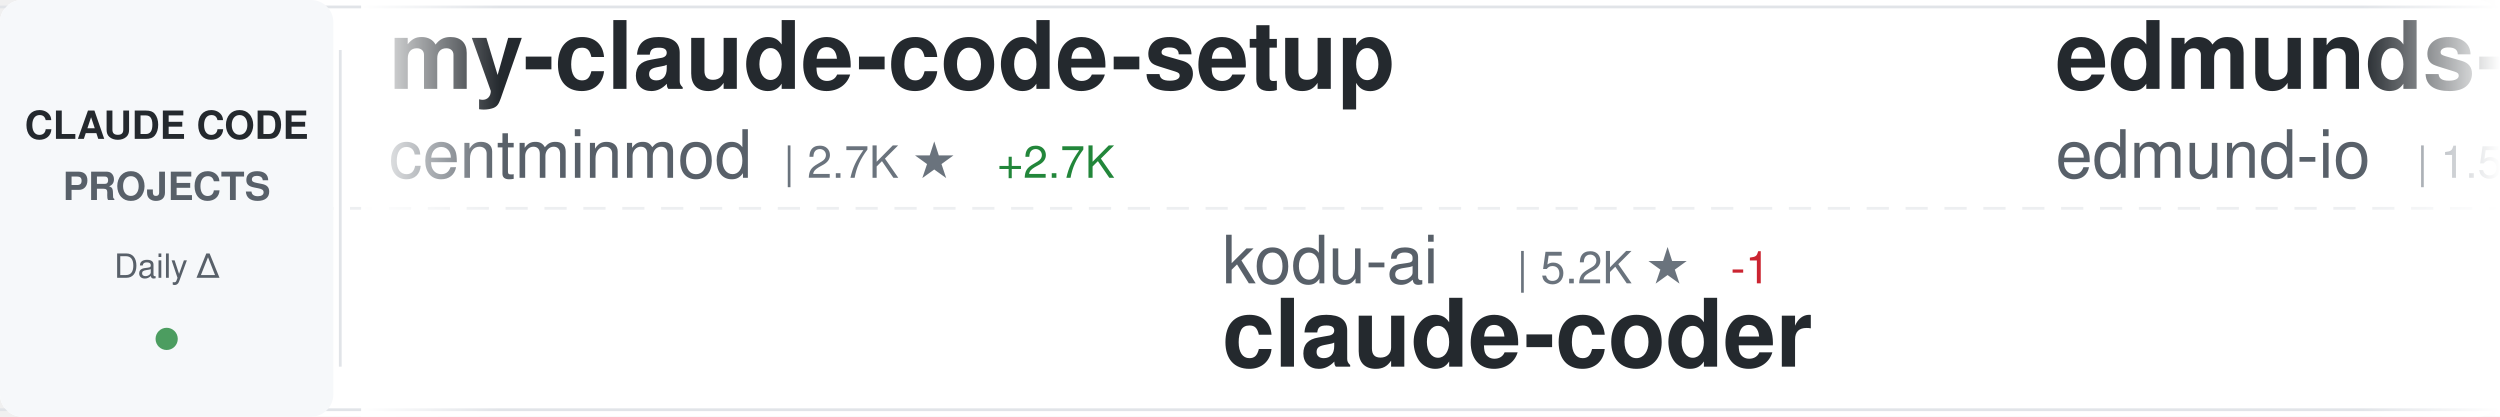
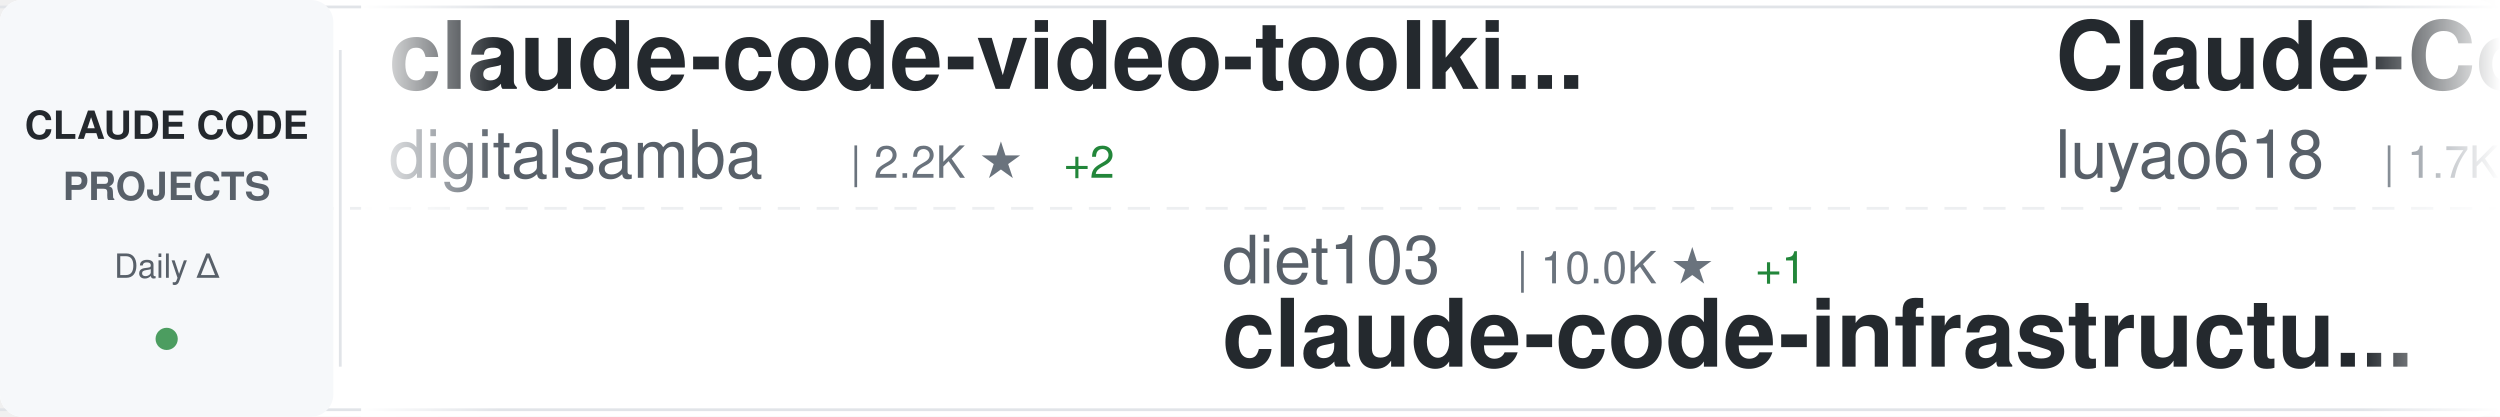
<svg xmlns="http://www.w3.org/2000/svg" width="900" height="150">
  <defs>
    <linearGradient id="awesomeLeftFade" x1="0%" y1="0%" x2="100%" y2="0%">
      <stop offset="0%" style="stop-color:#ffffff;stop-opacity:1" />
      <stop offset="100%" style="stop-color:#ffffff;stop-opacity:0" />
    </linearGradient>
    <linearGradient id="awesomeRightFade" x1="0%" y1="0%" x2="100%" y2="0%">
      <stop offset="0%" style="stop-color:#ffffff;stop-opacity:0" />
      <stop offset="100%" style="stop-color:#ffffff;stop-opacity:1" />
    </linearGradient>
  </defs>
  <rect width="900" height="150" fill="#ffffff" rx="8" />
  <rect x="0" y="2" width="900" height="1" fill="#e1e4e8" />
  <rect x="0" y="147" width="900" height="1" fill="#e1e4e8" />
  <line x1="0" y1="75" x2="900" y2="75" stroke="#e1e4e8" stroke-width="1" stroke-dasharray="8 6" opacity="0.6" />
  <rect x="0" y="0" width="120" height="150" fill="#f6f8fa" rx="8" />
  <text x="60" y="50" font-family="-apple-system, BlinkMacSystemFont, 'Segoe UI', Helvetica, Arial, sans-serif" font-size="14" font-weight="600" fill="#24292e" text-anchor="middle">CLAUDE CODE</text>
  <text x="60" y="72" font-family="-apple-system, BlinkMacSystemFont, 'Segoe UI', Helvetica, Arial, sans-serif" font-size="14" font-weight="600" fill="#586069" text-anchor="middle">PROJECTS</text>
  <text x="60" y="100" font-family="-apple-system, BlinkMacSystemFont, 'Segoe UI', Helvetica, Arial, sans-serif" font-size="12" font-weight="500" fill="#586069" text-anchor="middle">Daily Δ</text>
  <circle cx="60" cy="122" r="4" fill="#22863a" opacity="0.8" />
  <rect x="122" y="18" width="1" height="114" fill="#e1e4e8" />
  <clipPath id="awesomeTickerClip">
    <rect x="130" y="0" width="770" height="150" />
  </clipPath>
  <g clip-path="url(#awesomeTickerClip)">
    <g id="awesomeTickerItems">
      <animateTransform attributeName="transform" attributeType="XML" type="translate" from="0 0" to="-3000 0" dur="54s" repeatCount="indefinite" />
      <g transform="translate(0, 0)">
-         <text x="140" y="32" font-family="-apple-system, BlinkMacSystemFont, 'Segoe UI', Helvetica, Arial, sans-serif" font-size="34" font-weight="600" fill="#24292e">my-claude-code-setup</text>
-         <text x="140" y="64" font-family="-apple-system, BlinkMacSystemFont, 'Segoe UI', Helvetica, Arial, sans-serif" font-size="24" font-weight="400" fill="#586069">centminmod</text>
-         <text x="282" y="64" font-family="-apple-system, BlinkMacSystemFont, 'Segoe UI', Helvetica, Arial, sans-serif" font-size="16" font-weight="500" fill="#6a737d">| 2.7K ★</text>
-         <text x="359" y="64" font-family="-apple-system, BlinkMacSystemFont, 'Segoe UI', Helvetica, Arial, sans-serif" font-size="16" font-weight="500" fill="#22863a"> +2.7K</text>
+         <text x="140" y="32" font-family="-apple-system, BlinkMacSystemFont, 'Segoe UI', Helvetica, Arial, sans-serif" font-size="34" font-weight="600" fill="#24292e">claude-code-video-toolki...</text>
+         <text x="140" y="64" font-family="-apple-system, BlinkMacSystemFont, 'Segoe UI', Helvetica, Arial, sans-serif" font-size="24" font-weight="400" fill="#586069">digitalsamba</text>
+         <text x="306" y="64" font-family="-apple-system, BlinkMacSystemFont, 'Segoe UI', Helvetica, Arial, sans-serif" font-size="16" font-weight="500" fill="#6a737d">| 2.2K ★</text>
+         <text x="383" y="64" font-family="-apple-system, BlinkMacSystemFont, 'Segoe UI', Helvetica, Arial, sans-serif" font-size="16" font-weight="500" fill="#22863a"> +2</text>
      </g>
      <g transform="translate(300, 0)">
-         <text x="140" y="102" font-family="-apple-system, BlinkMacSystemFont, 'Segoe UI', Helvetica, Arial, sans-serif" font-size="24" font-weight="400" fill="#586069">kodu-ai</text>
-         <text x="246" y="102" font-family="-apple-system, BlinkMacSystemFont, 'Segoe UI', Helvetica, Arial, sans-serif" font-size="16" font-weight="500" fill="#6a737d">| 5.2K ★</text>
-         <text x="323" y="102" font-family="-apple-system, BlinkMacSystemFont, 'Segoe UI', Helvetica, Arial, sans-serif" font-size="16" font-weight="500" fill="#cb2431"> -1</text>
-         <text x="140" y="132" font-family="-apple-system, BlinkMacSystemFont, 'Segoe UI', Helvetica, Arial, sans-serif" font-size="34" font-weight="600" fill="#24292e">claude-coder</text>
+         <text x="140" y="102" font-family="-apple-system, BlinkMacSystemFont, 'Segoe UI', Helvetica, Arial, sans-serif" font-size="24" font-weight="400" fill="#586069">diet103</text>
+         <text x="246" y="102" font-family="-apple-system, BlinkMacSystemFont, 'Segoe UI', Helvetica, Arial, sans-serif" font-size="16" font-weight="500" fill="#6a737d">| 10.0K ★</text>
+         <text x="332" y="102" font-family="-apple-system, BlinkMacSystemFont, 'Segoe UI', Helvetica, Arial, sans-serif" font-size="16" font-weight="500" fill="#22863a"> +1</text>
+         <text x="140" y="132" font-family="-apple-system, BlinkMacSystemFont, 'Segoe UI', Helvetica, Arial, sans-serif" font-size="34" font-weight="600" fill="#24292e">claude-code-infrastructu...</text>
      </g>
      <g transform="translate(600, 0)">
-         <text x="140" y="32" font-family="-apple-system, BlinkMacSystemFont, 'Segoe UI', Helvetica, Arial, sans-serif" font-size="34" font-weight="600" fill="#24292e">edmunds-claude-code</text>
-         <text x="140" y="64" font-family="-apple-system, BlinkMacSystemFont, 'Segoe UI', Helvetica, Arial, sans-serif" font-size="24" font-weight="400" fill="#586069">edmund-io</text>
-         <text x="270" y="64" font-family="-apple-system, BlinkMacSystemFont, 'Segoe UI', Helvetica, Arial, sans-serif" font-size="16" font-weight="500" fill="#6a737d">| 1.5K ★</text>
+         <text x="140" y="32" font-family="-apple-system, BlinkMacSystemFont, 'Segoe UI', Helvetica, Arial, sans-serif" font-size="34" font-weight="600" fill="#24292e">Claude-Code-Source-Study</text>
+         <text x="140" y="64" font-family="-apple-system, BlinkMacSystemFont, 'Segoe UI', Helvetica, Arial, sans-serif" font-size="24" font-weight="400" fill="#586069">luyao618</text>
+         <text x="258" y="64" font-family="-apple-system, BlinkMacSystemFont, 'Segoe UI', Helvetica, Arial, sans-serif" font-size="16" font-weight="500" fill="#6a737d">| 1.7K ★</text>
      </g>
      <g transform="translate(900, 0)">
-         <text x="140" y="102" font-family="-apple-system, BlinkMacSystemFont, 'Segoe UI', Helvetica, Arial, sans-serif" font-size="24" font-weight="400" fill="#586069">ponponon</text>
-         <text x="258" y="102" font-family="-apple-system, BlinkMacSystemFont, 'Segoe UI', Helvetica, Arial, sans-serif" font-size="16" font-weight="500" fill="#6a737d">| 2.3K ★</text>
-         <text x="140" y="132" font-family="-apple-system, BlinkMacSystemFont, 'Segoe UI', Helvetica, Arial, sans-serif" font-size="34" font-weight="600" fill="#24292e">claude_code_src</text>
+         <text x="140" y="102" font-family="-apple-system, BlinkMacSystemFont, 'Segoe UI', Helvetica, Arial, sans-serif" font-size="24" font-weight="400" fill="#586069">ochamber</text>
+         <text x="258" y="102" font-family="-apple-system, BlinkMacSystemFont, 'Segoe UI', Helvetica, Arial, sans-serif" font-size="16" font-weight="500" fill="#6a737d">| 5 ★</text>
+         <text x="140" y="132" font-family="-apple-system, BlinkMacSystemFont, 'Segoe UI', Helvetica, Arial, sans-serif" font-size="34" font-weight="600" fill="#24292e">claude-code</text>
      </g>
      <g transform="translate(1200, 0)">
-         <text x="140" y="32" font-family="-apple-system, BlinkMacSystemFont, 'Segoe UI', Helvetica, Arial, sans-serif" font-size="34" font-weight="600" fill="#24292e">claude-code-action</text>
-         <text x="140" y="64" font-family="-apple-system, BlinkMacSystemFont, 'Segoe UI', Helvetica, Arial, sans-serif" font-size="24" font-weight="400" fill="#586069">anthropics</text>
-         <text x="282" y="64" font-family="-apple-system, BlinkMacSystemFont, 'Segoe UI', Helvetica, Arial, sans-serif" font-size="16" font-weight="500" fill="#6a737d">| 9.4K ★</text>
-         <text x="359" y="64" font-family="-apple-system, BlinkMacSystemFont, 'Segoe UI', Helvetica, Arial, sans-serif" font-size="16" font-weight="500" fill="#22863a"> +11</text>
+         <text x="140" y="32" font-family="-apple-system, BlinkMacSystemFont, 'Segoe UI', Helvetica, Arial, sans-serif" font-size="34" font-weight="600" fill="#24292e">claude-code</text>
+         <text x="140" y="64" font-family="-apple-system, BlinkMacSystemFont, 'Segoe UI', Helvetica, Arial, sans-serif" font-size="24" font-weight="400" fill="#586069">T-Lab-CUHKSZ</text>
+         <text x="306" y="64" font-family="-apple-system, BlinkMacSystemFont, 'Segoe UI', Helvetica, Arial, sans-serif" font-size="16" font-weight="500" fill="#6a737d">| 329 ★</text>
      </g>
      <g transform="translate(1500, 0)">
-         <text x="140" y="102" font-family="-apple-system, BlinkMacSystemFont, 'Segoe UI', Helvetica, Arial, sans-serif" font-size="24" font-weight="400" fill="#586069">lintsinghua</text>
-         <text x="294" y="102" font-family="-apple-system, BlinkMacSystemFont, 'Segoe UI', Helvetica, Arial, sans-serif" font-size="16" font-weight="500" fill="#6a737d">| 4.3K ★</text>
-         <text x="140" y="132" font-family="-apple-system, BlinkMacSystemFont, 'Segoe UI', Helvetica, Arial, sans-serif" font-size="34" font-weight="600" fill="#24292e">claude-code-book</text>
+         <text x="140" y="102" font-family="-apple-system, BlinkMacSystemFont, 'Segoe UI', Helvetica, Arial, sans-serif" font-size="24" font-weight="400" fill="#586069">xorespesp</text>
+         <text x="270" y="102" font-family="-apple-system, BlinkMacSystemFont, 'Segoe UI', Helvetica, Arial, sans-serif" font-size="16" font-weight="500" fill="#6a737d">| 233 ★</text>
+         <text x="140" y="132" font-family="-apple-system, BlinkMacSystemFont, 'Segoe UI', Helvetica, Arial, sans-serif" font-size="34" font-weight="600" fill="#24292e">claude-code</text>
      </g>
      <g transform="translate(1800, 0)">
-         <text x="140" y="32" font-family="-apple-system, BlinkMacSystemFont, 'Segoe UI', Helvetica, Arial, sans-serif" font-size="34" font-weight="600" fill="#24292e">claude-code-reverse</text>
-         <text x="140" y="64" font-family="-apple-system, BlinkMacSystemFont, 'Segoe UI', Helvetica, Arial, sans-serif" font-size="24" font-weight="400" fill="#586069">Yuyz0112</text>
-         <text x="258" y="64" font-family="-apple-system, BlinkMacSystemFont, 'Segoe UI', Helvetica, Arial, sans-serif" font-size="16" font-weight="500" fill="#6a737d">| 2.4K ★</text>
+         <text x="140" y="32" font-family="-apple-system, BlinkMacSystemFont, 'Segoe UI', Helvetica, Arial, sans-serif" font-size="34" font-weight="600" fill="#24292e">claude-code-source</text>
+         <text x="140" y="64" font-family="-apple-system, BlinkMacSystemFont, 'Segoe UI', Helvetica, Arial, sans-serif" font-size="24" font-weight="400" fill="#586069">AprilNEA</text>
+         <text x="258" y="64" font-family="-apple-system, BlinkMacSystemFont, 'Segoe UI', Helvetica, Arial, sans-serif" font-size="16" font-weight="500" fill="#6a737d">| 393 ★</text>
      </g>
      <g transform="translate(2100, 0)">
-         <text x="140" y="102" font-family="-apple-system, BlinkMacSystemFont, 'Segoe UI', Helvetica, Arial, sans-serif" font-size="24" font-weight="400" fill="#586069">ChinaSiro</text>
-         <text x="270" y="102" font-family="-apple-system, BlinkMacSystemFont, 'Segoe UI', Helvetica, Arial, sans-serif" font-size="16" font-weight="500" fill="#6a737d">| 9.7K ★</text>
-         <text x="347" y="102" font-family="-apple-system, BlinkMacSystemFont, 'Segoe UI', Helvetica, Arial, sans-serif" font-size="16" font-weight="500" fill="#22863a"> +1</text>
-         <text x="140" y="132" font-family="-apple-system, BlinkMacSystemFont, 'Segoe UI', Helvetica, Arial, sans-serif" font-size="34" font-weight="600" fill="#24292e">claude-code-sourcemap</text>
+         <text x="140" y="102" font-family="-apple-system, BlinkMacSystemFont, 'Segoe UI', Helvetica, Arial, sans-serif" font-size="24" font-weight="400" fill="#586069">musistudio</text>
+         <text x="282" y="102" font-family="-apple-system, BlinkMacSystemFont, 'Segoe UI', Helvetica, Arial, sans-serif" font-size="16" font-weight="500" fill="#6a737d">| 37.5K ★</text>
+         <text x="368" y="102" font-family="-apple-system, BlinkMacSystemFont, 'Segoe UI', Helvetica, Arial, sans-serif" font-size="16" font-weight="500" fill="#22863a"> +2</text>
+         <text x="140" y="132" font-family="-apple-system, BlinkMacSystemFont, 'Segoe UI', Helvetica, Arial, sans-serif" font-size="34" font-weight="600" fill="#24292e">claude-code-router</text>
      </g>
      <g transform="translate(2400, 0)">
-         <text x="140" y="32" font-family="-apple-system, BlinkMacSystemFont, 'Segoe UI', Helvetica, Arial, sans-serif" font-size="34" font-weight="600" fill="#24292e">claude-code-router</text>
-         <text x="140" y="64" font-family="-apple-system, BlinkMacSystemFont, 'Segoe UI', Helvetica, Arial, sans-serif" font-size="24" font-weight="400" fill="#586069">musistudio</text>
-         <text x="282" y="64" font-family="-apple-system, BlinkMacSystemFont, 'Segoe UI', Helvetica, Arial, sans-serif" font-size="16" font-weight="500" fill="#6a737d">| 37.5K ★</text>
-         <text x="368" y="64" font-family="-apple-system, BlinkMacSystemFont, 'Segoe UI', Helvetica, Arial, sans-serif" font-size="16" font-weight="500" fill="#22863a"> +2</text>
+         <text x="140" y="32" font-family="-apple-system, BlinkMacSystemFont, 'Segoe UI', Helvetica, Arial, sans-serif" font-size="34" font-weight="600" fill="#24292e">awesome-claude-code-plug...</text>
+         <text x="140" y="64" font-family="-apple-system, BlinkMacSystemFont, 'Segoe UI', Helvetica, Arial, sans-serif" font-size="24" font-weight="400" fill="#586069">ccplugins</text>
+         <text x="270" y="64" font-family="-apple-system, BlinkMacSystemFont, 'Segoe UI', Helvetica, Arial, sans-serif" font-size="16" font-weight="500" fill="#6a737d">| 964 ★</text>
      </g>
      <g transform="translate(2700, 0)">
-         <text x="140" y="102" font-family="-apple-system, BlinkMacSystemFont, 'Segoe UI', Helvetica, Arial, sans-serif" font-size="24" font-weight="400" fill="#586069">digitalsamba</text>
-         <text x="306" y="102" font-family="-apple-system, BlinkMacSystemFont, 'Segoe UI', Helvetica, Arial, sans-serif" font-size="16" font-weight="500" fill="#6a737d">| 2.2K ★</text>
-         <text x="140" y="132" font-family="-apple-system, BlinkMacSystemFont, 'Segoe UI', Helvetica, Arial, sans-serif" font-size="34" font-weight="600" fill="#24292e">claude-code-video-toolki...</text>
+         <text x="140" y="102" font-family="-apple-system, BlinkMacSystemFont, 'Segoe UI', Helvetica, Arial, sans-serif" font-size="24" font-weight="400" fill="#586069">darcyegb</text>
+         <text x="258" y="102" font-family="-apple-system, BlinkMacSystemFont, 'Segoe UI', Helvetica, Arial, sans-serif" font-size="16" font-weight="500" fill="#6a737d">| 771 ★</text>
+         <text x="140" y="132" font-family="-apple-system, BlinkMacSystemFont, 'Segoe UI', Helvetica, Arial, sans-serif" font-size="34" font-weight="600" fill="#24292e">ClaudeCodeAgents</text>
      </g>
      <g transform="translate(3000, 0)">
-         <text x="140" y="32" font-family="-apple-system, BlinkMacSystemFont, 'Segoe UI', Helvetica, Arial, sans-serif" font-size="34" font-weight="600" fill="#24292e">my-claude-code-setup</text>
-         <text x="140" y="64" font-family="-apple-system, BlinkMacSystemFont, 'Segoe UI', Helvetica, Arial, sans-serif" font-size="24" font-weight="400" fill="#586069">centminmod</text>
-         <text x="282" y="64" font-family="-apple-system, BlinkMacSystemFont, 'Segoe UI', Helvetica, Arial, sans-serif" font-size="16" font-weight="500" fill="#6a737d">| 2.7K ★</text>
-         <text x="359" y="64" font-family="-apple-system, BlinkMacSystemFont, 'Segoe UI', Helvetica, Arial, sans-serif" font-size="16" font-weight="500" fill="#22863a"> +2.7K</text>
+         <text x="140" y="32" font-family="-apple-system, BlinkMacSystemFont, 'Segoe UI', Helvetica, Arial, sans-serif" font-size="34" font-weight="600" fill="#24292e">claude-code-video-toolki...</text>
+         <text x="140" y="64" font-family="-apple-system, BlinkMacSystemFont, 'Segoe UI', Helvetica, Arial, sans-serif" font-size="24" font-weight="400" fill="#586069">digitalsamba</text>
+         <text x="306" y="64" font-family="-apple-system, BlinkMacSystemFont, 'Segoe UI', Helvetica, Arial, sans-serif" font-size="16" font-weight="500" fill="#6a737d">| 2.2K ★</text>
+         <text x="383" y="64" font-family="-apple-system, BlinkMacSystemFont, 'Segoe UI', Helvetica, Arial, sans-serif" font-size="16" font-weight="500" fill="#22863a"> +2</text>
      </g>
      <g transform="translate(3300, 0)">
-         <text x="140" y="102" font-family="-apple-system, BlinkMacSystemFont, 'Segoe UI', Helvetica, Arial, sans-serif" font-size="24" font-weight="400" fill="#586069">kodu-ai</text>
-         <text x="246" y="102" font-family="-apple-system, BlinkMacSystemFont, 'Segoe UI', Helvetica, Arial, sans-serif" font-size="16" font-weight="500" fill="#6a737d">| 5.2K ★</text>
-         <text x="323" y="102" font-family="-apple-system, BlinkMacSystemFont, 'Segoe UI', Helvetica, Arial, sans-serif" font-size="16" font-weight="500" fill="#cb2431"> -1</text>
-         <text x="140" y="132" font-family="-apple-system, BlinkMacSystemFont, 'Segoe UI', Helvetica, Arial, sans-serif" font-size="34" font-weight="600" fill="#24292e">claude-coder</text>
+         <text x="140" y="102" font-family="-apple-system, BlinkMacSystemFont, 'Segoe UI', Helvetica, Arial, sans-serif" font-size="24" font-weight="400" fill="#586069">diet103</text>
+         <text x="246" y="102" font-family="-apple-system, BlinkMacSystemFont, 'Segoe UI', Helvetica, Arial, sans-serif" font-size="16" font-weight="500" fill="#6a737d">| 10.0K ★</text>
+         <text x="332" y="102" font-family="-apple-system, BlinkMacSystemFont, 'Segoe UI', Helvetica, Arial, sans-serif" font-size="16" font-weight="500" fill="#22863a"> +1</text>
+         <text x="140" y="132" font-family="-apple-system, BlinkMacSystemFont, 'Segoe UI', Helvetica, Arial, sans-serif" font-size="34" font-weight="600" fill="#24292e">claude-code-infrastructu...</text>
      </g>
      <g transform="translate(3600, 0)">
-         <text x="140" y="32" font-family="-apple-system, BlinkMacSystemFont, 'Segoe UI', Helvetica, Arial, sans-serif" font-size="34" font-weight="600" fill="#24292e">edmunds-claude-code</text>
-         <text x="140" y="64" font-family="-apple-system, BlinkMacSystemFont, 'Segoe UI', Helvetica, Arial, sans-serif" font-size="24" font-weight="400" fill="#586069">edmund-io</text>
-         <text x="270" y="64" font-family="-apple-system, BlinkMacSystemFont, 'Segoe UI', Helvetica, Arial, sans-serif" font-size="16" font-weight="500" fill="#6a737d">| 1.5K ★</text>
+         <text x="140" y="32" font-family="-apple-system, BlinkMacSystemFont, 'Segoe UI', Helvetica, Arial, sans-serif" font-size="34" font-weight="600" fill="#24292e">Claude-Code-Source-Study</text>
+         <text x="140" y="64" font-family="-apple-system, BlinkMacSystemFont, 'Segoe UI', Helvetica, Arial, sans-serif" font-size="24" font-weight="400" fill="#586069">luyao618</text>
+         <text x="258" y="64" font-family="-apple-system, BlinkMacSystemFont, 'Segoe UI', Helvetica, Arial, sans-serif" font-size="16" font-weight="500" fill="#6a737d">| 1.7K ★</text>
      </g>
      <g transform="translate(3900, 0)">
-         <text x="140" y="102" font-family="-apple-system, BlinkMacSystemFont, 'Segoe UI', Helvetica, Arial, sans-serif" font-size="24" font-weight="400" fill="#586069">ponponon</text>
-         <text x="258" y="102" font-family="-apple-system, BlinkMacSystemFont, 'Segoe UI', Helvetica, Arial, sans-serif" font-size="16" font-weight="500" fill="#6a737d">| 2.3K ★</text>
-         <text x="140" y="132" font-family="-apple-system, BlinkMacSystemFont, 'Segoe UI', Helvetica, Arial, sans-serif" font-size="34" font-weight="600" fill="#24292e">claude_code_src</text>
+         <text x="140" y="102" font-family="-apple-system, BlinkMacSystemFont, 'Segoe UI', Helvetica, Arial, sans-serif" font-size="24" font-weight="400" fill="#586069">ochamber</text>
+         <text x="258" y="102" font-family="-apple-system, BlinkMacSystemFont, 'Segoe UI', Helvetica, Arial, sans-serif" font-size="16" font-weight="500" fill="#6a737d">| 5 ★</text>
+         <text x="140" y="132" font-family="-apple-system, BlinkMacSystemFont, 'Segoe UI', Helvetica, Arial, sans-serif" font-size="34" font-weight="600" fill="#24292e">claude-code</text>
      </g>
    </g>
  </g>
  <rect x="130" y="0" width="50" height="150" fill="url(#awesomeLeftFade)" />
  <rect x="850" y="0" width="50" height="150" fill="url(#awesomeRightFade)" />
</svg>
